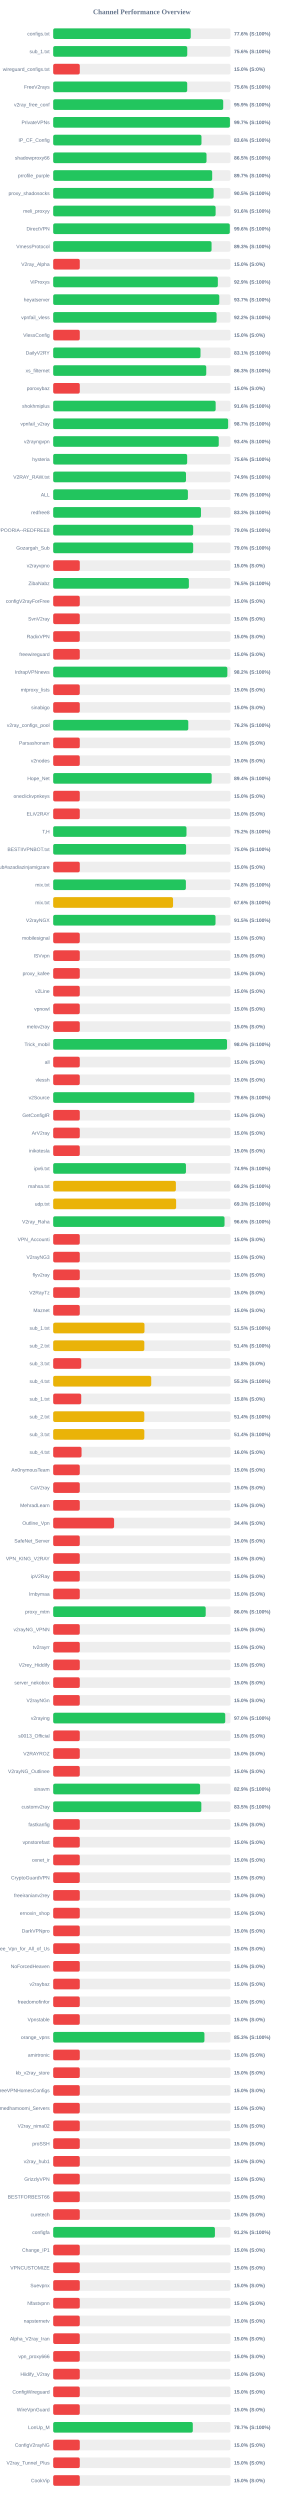
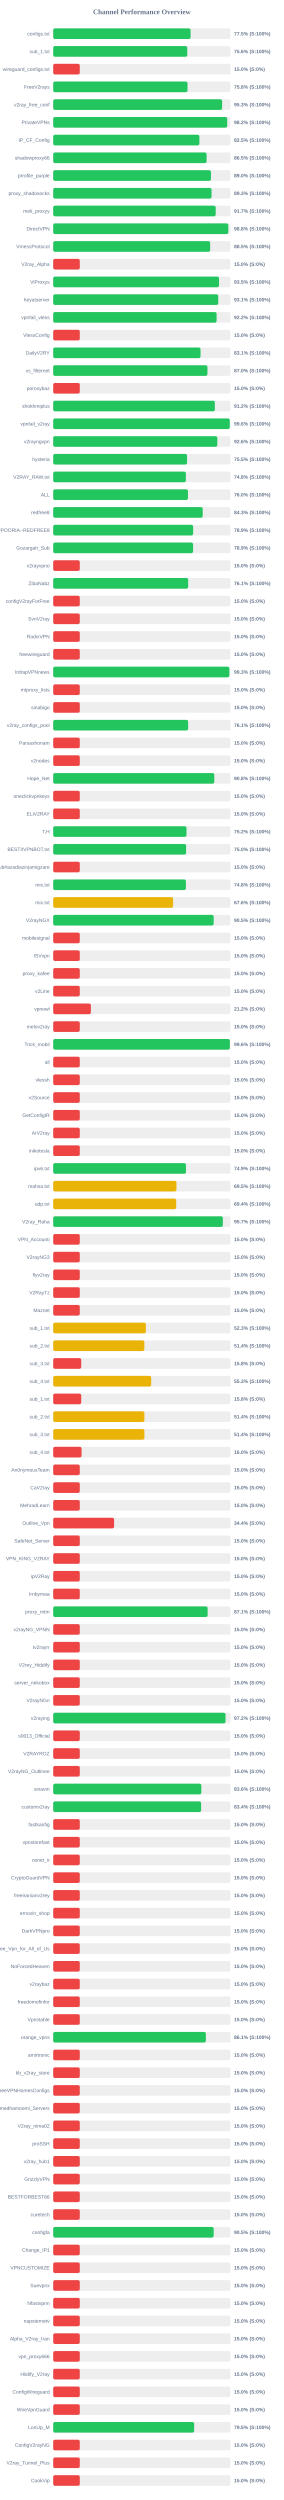
<svg xmlns="http://www.w3.org/2000/svg" width="800" height="7050" version="1.1">
  <style>
        .row { font: 14px Arial; fill: #64748b; }
        .score { font: bold 14px Arial; fill: #64748b; }
    </style>
  <text x="400" y="40" text-anchor="middle" font-size="20px" font-weight="bold" fill="#64748b">Channel Performance Overview</text>
  <rect x="150" y="80" width="500" height="30" fill="#eee" rx="5" />
-   <rect x="150" y="80" width="387.95" height="30" fill="#22c55e" rx="5" />
+   <rect x="150" y="80" width="387.45" height="30" fill="#22c55e" rx="5" />
  <text x="140" y="100" text-anchor="end" class="row">configs.txt</text>
-   <text x="660" y="100" text-anchor="start" class="score">77.6% (S:100%)</text>
+   <text x="660" y="100" text-anchor="start" class="score">77.5% (S:100%)</text>
  <rect x="150" y="130" width="500" height="30" fill="#eee" rx="5" />
-   <rect x="150" y="130" width="378.05" height="30" fill="#22c55e" rx="5" />
+   <rect x="150" y="130" width="378.1" height="30" fill="#22c55e" rx="5" />
  <text x="140" y="150" text-anchor="end" class="row">sub_1.txt</text>
  <text x="660" y="150" text-anchor="start" class="score">75.6% (S:100%)</text>
  <rect x="150" y="180" width="500" height="30" fill="#eee" rx="5" />
  <rect x="150" y="180" width="75.0" height="30" fill="#ef4444" rx="5" />
  <text x="140" y="200" text-anchor="end" class="row">wireguard_configs.txt</text>
  <text x="660" y="200" text-anchor="start" class="score">15.0% (S:0%)</text>
  <rect x="150" y="230" width="500" height="30" fill="#eee" rx="5" />
-   <rect x="150" y="230" width="377.9" height="30" fill="#22c55e" rx="5" />
+   <rect x="150" y="230" width="378.8" height="30" fill="#22c55e" rx="5" />
  <text x="140" y="250" text-anchor="end" class="row">FreeV2rays</text>
-   <text x="660" y="250" text-anchor="start" class="score">75.6% (S:100%)</text>
+   <text x="660" y="250" text-anchor="start" class="score">75.8% (S:100%)</text>
  <rect x="150" y="280" width="500" height="30" fill="#eee" rx="5" />
-   <rect x="150" y="280" width="479.45" height="30" fill="#22c55e" rx="5" />
+   <rect x="150" y="280" width="476.35" height="30" fill="#22c55e" rx="5" />
  <text x="140" y="300" text-anchor="end" class="row">v2ray_free_conf</text>
-   <text x="660" y="300" text-anchor="start" class="score">95.9% (S:100%)</text>
+   <text x="660" y="300" text-anchor="start" class="score">95.3% (S:100%)</text>
  <rect x="150" y="330" width="500" height="30" fill="#eee" rx="5" />
-   <rect x="150" y="330" width="498.4" height="30" fill="#22c55e" rx="5" />
+   <rect x="150" y="330" width="490.75" height="30" fill="#22c55e" rx="5" />
  <text x="140" y="350" text-anchor="end" class="row">PrivateVPNs</text>
-   <text x="660" y="350" text-anchor="start" class="score">99.7% (S:100%)</text>
+   <text x="660" y="350" text-anchor="start" class="score">98.2% (S:100%)</text>
  <rect x="150" y="380" width="500" height="30" fill="#eee" rx="5" />
-   <rect x="150" y="380" width="418.15" height="30" fill="#22c55e" rx="5" />
+   <rect x="150" y="380" width="412.3" height="30" fill="#22c55e" rx="5" />
  <text x="140" y="400" text-anchor="end" class="row">IP_CF_Config</text>
-   <text x="660" y="400" text-anchor="start" class="score">83.6% (S:100%)</text>
+   <text x="660" y="400" text-anchor="start" class="score">82.5% (S:100%)</text>
  <rect x="150" y="430" width="500" height="30" fill="#eee" rx="5" />
-   <rect x="150" y="430" width="432.4" height="30" fill="#22c55e" rx="5" />
+   <rect x="150" y="430" width="432.6" height="30" fill="#22c55e" rx="5" />
  <text x="140" y="450" text-anchor="end" class="row">shadowproxy66</text>
  <text x="660" y="450" text-anchor="start" class="score">86.5% (S:100%)</text>
  <rect x="150" y="480" width="500" height="30" fill="#eee" rx="5" />
-   <rect x="150" y="480" width="448.35" height="30" fill="#22c55e" rx="5" />
+   <rect x="150" y="480" width="444.9" height="30" fill="#22c55e" rx="5" />
  <text x="140" y="500" text-anchor="end" class="row">prrofile_purple</text>
-   <text x="660" y="500" text-anchor="start" class="score">89.7% (S:100%)</text>
+   <text x="660" y="500" text-anchor="start" class="score">89.0% (S:100%)</text>
  <rect x="150" y="530" width="500" height="30" fill="#eee" rx="5" />
-   <rect x="150" y="530" width="452.45" height="30" fill="#22c55e" rx="5" />
+   <rect x="150" y="530" width="446.55" height="30" fill="#22c55e" rx="5" />
  <text x="140" y="550" text-anchor="end" class="row">proxy_shadosocks</text>
-   <text x="660" y="550" text-anchor="start" class="score">90.5% (S:100%)</text>
+   <text x="660" y="550" text-anchor="start" class="score">89.3% (S:100%)</text>
  <rect x="150" y="580" width="500" height="30" fill="#eee" rx="5" />
-   <rect x="150" y="580" width="458.05" height="30" fill="#22c55e" rx="5" />
+   <rect x="150" y="580" width="458.25" height="30" fill="#22c55e" rx="5" />
  <text x="140" y="600" text-anchor="end" class="row">meli_proxyy</text>
-   <text x="660" y="600" text-anchor="start" class="score">91.6% (S:100%)</text>
+   <text x="660" y="600" text-anchor="start" class="score">91.7% (S:100%)</text>
  <rect x="150" y="630" width="500" height="30" fill="#eee" rx="5" />
-   <rect x="150" y="630" width="498.05" height="30" fill="#22c55e" rx="5" />
+   <rect x="150" y="630" width="493.9" height="30" fill="#22c55e" rx="5" />
  <text x="140" y="650" text-anchor="end" class="row">DirectVPN</text>
-   <text x="660" y="650" text-anchor="start" class="score">99.6% (S:100%)</text>
+   <text x="660" y="650" text-anchor="start" class="score">98.8% (S:100%)</text>
  <rect x="150" y="680" width="500" height="30" fill="#eee" rx="5" />
-   <rect x="150" y="680" width="446.6" height="30" fill="#22c55e" rx="5" />
+   <rect x="150" y="680" width="442.6" height="30" fill="#22c55e" rx="5" />
  <text x="140" y="700" text-anchor="end" class="row">VmessProtocol</text>
-   <text x="660" y="700" text-anchor="start" class="score">89.3% (S:100%)</text>
+   <text x="660" y="700" text-anchor="start" class="score">88.5% (S:100%)</text>
  <rect x="150" y="730" width="500" height="30" fill="#eee" rx="5" />
  <rect x="150" y="730" width="75.0" height="30" fill="#ef4444" rx="5" />
  <text x="140" y="750" text-anchor="end" class="row">V2ray_Alpha</text>
  <text x="660" y="750" text-anchor="start" class="score">15.0% (S:0%)</text>
  <rect x="150" y="780" width="500" height="30" fill="#eee" rx="5" />
-   <rect x="150" y="780" width="464.35" height="30" fill="#22c55e" rx="5" />
+   <rect x="150" y="780" width="467.7" height="30" fill="#22c55e" rx="5" />
  <text x="140" y="800" text-anchor="end" class="row">ViProxys</text>
-   <text x="660" y="800" text-anchor="start" class="score">92.9% (S:100%)</text>
+   <text x="660" y="800" text-anchor="start" class="score">93.5% (S:100%)</text>
  <rect x="150" y="830" width="500" height="30" fill="#eee" rx="5" />
-   <rect x="150" y="830" width="468.4" height="30" fill="#22c55e" rx="5" />
+   <rect x="150" y="830" width="465.45" height="30" fill="#22c55e" rx="5" />
  <text x="140" y="850" text-anchor="end" class="row">heyatserver</text>
-   <text x="660" y="850" text-anchor="start" class="score">93.7% (S:100%)</text>
+   <text x="660" y="850" text-anchor="start" class="score">93.1% (S:100%)</text>
  <rect x="150" y="880" width="500" height="30" fill="#eee" rx="5" />
  <rect x="150" y="880" width="460.8" height="30" fill="#22c55e" rx="5" />
  <text x="140" y="900" text-anchor="end" class="row">vpnfail_vless</text>
  <text x="660" y="900" text-anchor="start" class="score">92.2% (S:100%)</text>
  <rect x="150" y="930" width="500" height="30" fill="#eee" rx="5" />
  <rect x="150" y="930" width="75.0" height="30" fill="#ef4444" rx="5" />
  <text x="140" y="950" text-anchor="end" class="row">VlessConfig</text>
  <text x="660" y="950" text-anchor="start" class="score">15.0% (S:0%)</text>
  <rect x="150" y="980" width="500" height="30" fill="#eee" rx="5" />
-   <rect x="150" y="980" width="415.4" height="30" fill="#22c55e" rx="5" />
+   <rect x="150" y="980" width="415.5" height="30" fill="#22c55e" rx="5" />
  <text x="140" y="1000" text-anchor="end" class="row">DailyV2RY</text>
  <text x="660" y="1000" text-anchor="start" class="score">83.1% (S:100%)</text>
  <rect x="150" y="1030" width="500" height="30" fill="#eee" rx="5" />
-   <rect x="150" y="1030" width="431.6" height="30" fill="#22c55e" rx="5" />
+   <rect x="150" y="1030" width="435.05" height="30" fill="#22c55e" rx="5" />
  <text x="140" y="1050" text-anchor="end" class="row">xs_filternet</text>
-   <text x="660" y="1050" text-anchor="start" class="score">86.3% (S:100%)</text>
+   <text x="660" y="1050" text-anchor="start" class="score">87.0% (S:100%)</text>
  <rect x="150" y="1080" width="500" height="30" fill="#eee" rx="5" />
  <rect x="150" y="1080" width="75.0" height="30" fill="#ef4444" rx="5" />
  <text x="140" y="1100" text-anchor="end" class="row">poroxybaz</text>
  <text x="660" y="1100" text-anchor="start" class="score">15.0% (S:0%)</text>
  <rect x="150" y="1130" width="500" height="30" fill="#eee" rx="5" />
-   <rect x="150" y="1130" width="458.15" height="30" fill="#22c55e" rx="5" />
+   <rect x="150" y="1130" width="455.9" height="30" fill="#22c55e" rx="5" />
  <text x="140" y="1150" text-anchor="end" class="row">shokhmiplus</text>
-   <text x="660" y="1150" text-anchor="start" class="score">91.6% (S:100%)</text>
+   <text x="660" y="1150" text-anchor="start" class="score">91.2% (S:100%)</text>
  <rect x="150" y="1180" width="500" height="30" fill="#eee" rx="5" />
-   <rect x="150" y="1180" width="493.35" height="30" fill="#22c55e" rx="5" />
+   <rect x="150" y="1180" width="497.95" height="30" fill="#22c55e" rx="5" />
  <text x="140" y="1200" text-anchor="end" class="row">vpnfail_v2ray</text>
-   <text x="660" y="1200" text-anchor="start" class="score">98.7% (S:100%)</text>
+   <text x="660" y="1200" text-anchor="start" class="score">99.6% (S:100%)</text>
  <rect x="150" y="1230" width="500" height="30" fill="#eee" rx="5" />
-   <rect x="150" y="1230" width="466.9" height="30" fill="#22c55e" rx="5" />
+   <rect x="150" y="1230" width="462.85" height="30" fill="#22c55e" rx="5" />
  <text x="140" y="1250" text-anchor="end" class="row">v2rayngvpn</text>
-   <text x="660" y="1250" text-anchor="start" class="score">93.4% (S:100%)</text>
+   <text x="660" y="1250" text-anchor="start" class="score">92.6% (S:100%)</text>
  <rect x="150" y="1280" width="500" height="30" fill="#eee" rx="5" />
-   <rect x="150" y="1280" width="377.8" height="30" fill="#22c55e" rx="5" />
+   <rect x="150" y="1280" width="377.5" height="30" fill="#22c55e" rx="5" />
  <text x="140" y="1300" text-anchor="end" class="row">hysteria</text>
-   <text x="660" y="1300" text-anchor="start" class="score">75.6% (S:100%)</text>
+   <text x="660" y="1300" text-anchor="start" class="score">75.5% (S:100%)</text>
  <rect x="150" y="1330" width="500" height="30" fill="#eee" rx="5" />
-   <rect x="150" y="1330" width="374.5" height="30" fill="#22c55e" rx="5" />
+   <rect x="150" y="1330" width="374.2" height="30" fill="#22c55e" rx="5" />
  <text x="140" y="1350" text-anchor="end" class="row">V2RAY_RAW.txt</text>
-   <text x="660" y="1350" text-anchor="start" class="score">74.9% (S:100%)</text>
+   <text x="660" y="1350" text-anchor="start" class="score">74.8% (S:100%)</text>
  <rect x="150" y="1380" width="500" height="30" fill="#eee" rx="5" />
-   <rect x="150" y="1380" width="379.9" height="30" fill="#22c55e" rx="5" />
+   <rect x="150" y="1380" width="380.05" height="30" fill="#22c55e" rx="5" />
  <text x="140" y="1400" text-anchor="end" class="row">ALL</text>
  <text x="660" y="1400" text-anchor="start" class="score">76.0% (S:100%)</text>
  <rect x="150" y="1430" width="500" height="30" fill="#eee" rx="5" />
-   <rect x="150" y="1430" width="416.75" height="30" fill="#22c55e" rx="5" />
+   <rect x="150" y="1430" width="421.65" height="30" fill="#22c55e" rx="5" />
  <text x="140" y="1450" text-anchor="end" class="row">redfree8</text>
-   <text x="660" y="1450" text-anchor="start" class="score">83.3% (S:100%)</text>
+   <text x="660" y="1450" text-anchor="start" class="score">84.3% (S:100%)</text>
  <rect x="150" y="1480" width="500" height="30" fill="#eee" rx="5" />
-   <rect x="150" y="1480" width="394.75" height="30" fill="#22c55e" rx="5" />
+   <rect x="150" y="1480" width="394.7" height="30" fill="#22c55e" rx="5" />
  <text x="140" y="1500" text-anchor="end" class="row">POORIA--REDFREE8.txt#POORIA--REDFREE8</text>
-   <text x="660" y="1500" text-anchor="start" class="score">79.0% (S:100%)</text>
+   <text x="660" y="1500" text-anchor="start" class="score">78.9% (S:100%)</text>
  <rect x="150" y="1530" width="500" height="30" fill="#eee" rx="5" />
-   <rect x="150" y="1530" width="394.75" height="30" fill="#22c55e" rx="5" />
+   <rect x="150" y="1530" width="394.55" height="30" fill="#22c55e" rx="5" />
  <text x="140" y="1550" text-anchor="end" class="row">Gozargah_Sub</text>
-   <text x="660" y="1550" text-anchor="start" class="score">79.0% (S:100%)</text>
+   <text x="660" y="1550" text-anchor="start" class="score">78.9% (S:100%)</text>
  <rect x="150" y="1580" width="500" height="30" fill="#eee" rx="5" />
  <rect x="150" y="1580" width="75.0" height="30" fill="#ef4444" rx="5" />
  <text x="140" y="1600" text-anchor="end" class="row">v2rayvpno</text>
  <text x="660" y="1600" text-anchor="start" class="score">15.0% (S:0%)</text>
  <rect x="150" y="1630" width="500" height="30" fill="#eee" rx="5" />
-   <rect x="150" y="1630" width="382.65" height="30" fill="#22c55e" rx="5" />
+   <rect x="150" y="1630" width="380.65" height="30" fill="#22c55e" rx="5" />
  <text x="140" y="1650" text-anchor="end" class="row">ZibaNabz</text>
-   <text x="660" y="1650" text-anchor="start" class="score">76.5% (S:100%)</text>
+   <text x="660" y="1650" text-anchor="start" class="score">76.1% (S:100%)</text>
  <rect x="150" y="1680" width="500" height="30" fill="#eee" rx="5" />
  <rect x="150" y="1680" width="75.0" height="30" fill="#ef4444" rx="5" />
  <text x="140" y="1700" text-anchor="end" class="row">configV2rayForFree</text>
  <text x="660" y="1700" text-anchor="start" class="score">15.0% (S:0%)</text>
  <rect x="150" y="1730" width="500" height="30" fill="#eee" rx="5" />
  <rect x="150" y="1730" width="75.0" height="30" fill="#ef4444" rx="5" />
  <text x="140" y="1750" text-anchor="end" class="row">SvnV2ray</text>
  <text x="660" y="1750" text-anchor="start" class="score">15.0% (S:0%)</text>
  <rect x="150" y="1780" width="500" height="30" fill="#eee" rx="5" />
  <rect x="150" y="1780" width="75.0" height="30" fill="#ef4444" rx="5" />
  <text x="140" y="1800" text-anchor="end" class="row">RadixVPN</text>
  <text x="660" y="1800" text-anchor="start" class="score">15.0% (S:0%)</text>
  <rect x="150" y="1830" width="500" height="30" fill="#eee" rx="5" />
  <rect x="150" y="1830" width="75.0" height="30" fill="#ef4444" rx="5" />
  <text x="140" y="1850" text-anchor="end" class="row">freewireguard</text>
  <text x="660" y="1850" text-anchor="start" class="score">15.0% (S:0%)</text>
  <rect x="150" y="1880" width="500" height="30" fill="#eee" rx="5" />
-   <rect x="150" y="1880" width="491.15" height="30" fill="#22c55e" rx="5" />
+   <rect x="150" y="1880" width="496.75" height="30" fill="#22c55e" rx="5" />
  <text x="140" y="1900" text-anchor="end" class="row">IrdrapVPNnews</text>
-   <text x="660" y="1900" text-anchor="start" class="score">98.2% (S:100%)</text>
+   <text x="660" y="1900" text-anchor="start" class="score">99.3% (S:100%)</text>
  <rect x="150" y="1930" width="500" height="30" fill="#eee" rx="5" />
  <rect x="150" y="1930" width="75.0" height="30" fill="#ef4444" rx="5" />
  <text x="140" y="1950" text-anchor="end" class="row">mtproxy_lists</text>
  <text x="660" y="1950" text-anchor="start" class="score">15.0% (S:0%)</text>
  <rect x="150" y="1980" width="500" height="30" fill="#eee" rx="5" />
  <rect x="150" y="1980" width="75.0" height="30" fill="#ef4444" rx="5" />
  <text x="140" y="2000" text-anchor="end" class="row">sinabigo</text>
  <text x="660" y="2000" text-anchor="start" class="score">15.0% (S:0%)</text>
  <rect x="150" y="2030" width="500" height="30" fill="#eee" rx="5" />
-   <rect x="150" y="2030" width="380.95" height="30" fill="#22c55e" rx="5" />
+   <rect x="150" y="2030" width="380.55" height="30" fill="#22c55e" rx="5" />
  <text x="140" y="2050" text-anchor="end" class="row">v2ray_configs_pool</text>
-   <text x="660" y="2050" text-anchor="start" class="score">76.2% (S:100%)</text>
+   <text x="660" y="2050" text-anchor="start" class="score">76.1% (S:100%)</text>
  <rect x="150" y="2080" width="500" height="30" fill="#eee" rx="5" />
  <rect x="150" y="2080" width="75.0" height="30" fill="#ef4444" rx="5" />
  <text x="140" y="2100" text-anchor="end" class="row">Parsashonam</text>
  <text x="660" y="2100" text-anchor="start" class="score">15.0% (S:0%)</text>
  <rect x="150" y="2130" width="500" height="30" fill="#eee" rx="5" />
  <rect x="150" y="2130" width="75.0" height="30" fill="#ef4444" rx="5" />
  <text x="140" y="2150" text-anchor="end" class="row">v2nodes</text>
  <text x="660" y="2150" text-anchor="start" class="score">15.0% (S:0%)</text>
  <rect x="150" y="2180" width="500" height="30" fill="#eee" rx="5" />
-   <rect x="150" y="2180" width="446.95" height="30" fill="#22c55e" rx="5" />
+   <rect x="150" y="2180" width="454.25" height="30" fill="#22c55e" rx="5" />
  <text x="140" y="2200" text-anchor="end" class="row">Hope_Net</text>
-   <text x="660" y="2200" text-anchor="start" class="score">89.4% (S:100%)</text>
+   <text x="660" y="2200" text-anchor="start" class="score">90.8% (S:100%)</text>
  <rect x="150" y="2230" width="500" height="30" fill="#eee" rx="5" />
  <rect x="150" y="2230" width="75.0" height="30" fill="#ef4444" rx="5" />
  <text x="140" y="2250" text-anchor="end" class="row">oneclickvpnkeys</text>
  <text x="660" y="2250" text-anchor="start" class="score">15.0% (S:0%)</text>
  <rect x="150" y="2280" width="500" height="30" fill="#eee" rx="5" />
  <rect x="150" y="2280" width="75.0" height="30" fill="#ef4444" rx="5" />
  <text x="140" y="2300" text-anchor="end" class="row">ELiV2RAY</text>
  <text x="660" y="2300" text-anchor="start" class="score">15.0% (S:0%)</text>
  <rect x="150" y="2330" width="500" height="30" fill="#eee" rx="5" />
-   <rect x="150" y="2330" width="375.9" height="30" fill="#22c55e" rx="5" />
+   <rect x="150" y="2330" width="375.95" height="30" fill="#22c55e" rx="5" />
  <text x="140" y="2350" text-anchor="end" class="row">T,H</text>
  <text x="660" y="2350" text-anchor="start" class="score">75.2% (S:100%)</text>
  <rect x="150" y="2380" width="500" height="30" fill="#eee" rx="5" />
-   <rect x="150" y="2380" width="374.8" height="30" fill="#22c55e" rx="5" />
+   <rect x="150" y="2380" width="374.75" height="30" fill="#22c55e" rx="5" />
  <text x="140" y="2400" text-anchor="end" class="row">BESTIIVPNBOT.txt</text>
  <text x="660" y="2400" text-anchor="start" class="score">75.0% (S:100%)</text>
  <rect x="150" y="2430" width="500" height="30" fill="#eee" rx="5" />
  <rect x="150" y="2430" width="75.0" height="30" fill="#ef4444" rx="5" />
  <text x="140" y="2450" text-anchor="end" class="row">Sub#azadiazinjamigzare</text>
  <text x="660" y="2450" text-anchor="start" class="score">15.0% (S:0%)</text>
  <rect x="150" y="2480" width="500" height="30" fill="#eee" rx="5" />
-   <rect x="150" y="2480" width="374.2" height="30" fill="#22c55e" rx="5" />
+   <rect x="150" y="2480" width="374.25" height="30" fill="#22c55e" rx="5" />
  <text x="140" y="2500" text-anchor="end" class="row">mix.txt</text>
  <text x="660" y="2500" text-anchor="start" class="score">74.8% (S:100%)</text>
  <rect x="150" y="2530" width="500" height="30" fill="#eee" rx="5" />
-   <rect x="150" y="2530" width="338.0" height="30" fill="#eab308" rx="5" />
+   <rect x="150" y="2530" width="338.2" height="30" fill="#eab308" rx="5" />
  <text x="140" y="2550" text-anchor="end" class="row">mix.txt</text>
  <text x="660" y="2550" text-anchor="start" class="score">67.6% (S:100%)</text>
  <rect x="150" y="2580" width="500" height="30" fill="#eee" rx="5" />
-   <rect x="150" y="2580" width="457.75" height="30" fill="#22c55e" rx="5" />
+   <rect x="150" y="2580" width="452.55" height="30" fill="#22c55e" rx="5" />
  <text x="140" y="2600" text-anchor="end" class="row">V2rayNGX</text>
-   <text x="660" y="2600" text-anchor="start" class="score">91.5% (S:100%)</text>
+   <text x="660" y="2600" text-anchor="start" class="score">90.5% (S:100%)</text>
  <rect x="150" y="2630" width="500" height="30" fill="#eee" rx="5" />
  <rect x="150" y="2630" width="75.0" height="30" fill="#ef4444" rx="5" />
  <text x="140" y="2650" text-anchor="end" class="row">mobilesignal</text>
  <text x="660" y="2650" text-anchor="start" class="score">15.0% (S:0%)</text>
  <rect x="150" y="2680" width="500" height="30" fill="#eee" rx="5" />
  <rect x="150" y="2680" width="75.0" height="30" fill="#ef4444" rx="5" />
  <text x="140" y="2700" text-anchor="end" class="row">ISVvpn</text>
  <text x="660" y="2700" text-anchor="start" class="score">15.0% (S:0%)</text>
  <rect x="150" y="2730" width="500" height="30" fill="#eee" rx="5" />
  <rect x="150" y="2730" width="75.0" height="30" fill="#ef4444" rx="5" />
  <text x="140" y="2750" text-anchor="end" class="row">proxy_kafee</text>
  <text x="660" y="2750" text-anchor="start" class="score">15.0% (S:0%)</text>
  <rect x="150" y="2780" width="500" height="30" fill="#eee" rx="5" />
  <rect x="150" y="2780" width="75.0" height="30" fill="#ef4444" rx="5" />
  <text x="140" y="2800" text-anchor="end" class="row">v2Line</text>
  <text x="660" y="2800" text-anchor="start" class="score">15.0% (S:0%)</text>
  <rect x="150" y="2830" width="500" height="30" fill="#eee" rx="5" />
-   <rect x="150" y="2830" width="75.0" height="30" fill="#ef4444" rx="5" />
+   <rect x="150" y="2830" width="106.25" height="30" fill="#ef4444" rx="5" />
  <text x="140" y="2850" text-anchor="end" class="row">vpnowl</text>
-   <text x="660" y="2850" text-anchor="start" class="score">15.0% (S:0%)</text>
+   <text x="660" y="2850" text-anchor="start" class="score">21.2% (S:0%)</text>
  <rect x="150" y="2880" width="500" height="30" fill="#eee" rx="5" />
  <rect x="150" y="2880" width="75.0" height="30" fill="#ef4444" rx="5" />
  <text x="140" y="2900" text-anchor="end" class="row">melov2ray</text>
  <text x="660" y="2900" text-anchor="start" class="score">15.0% (S:0%)</text>
  <rect x="150" y="2930" width="500" height="30" fill="#eee" rx="5" />
-   <rect x="150" y="2930" width="490.25" height="30" fill="#22c55e" rx="5" />
+   <rect x="150" y="2930" width="498.2" height="30" fill="#22c55e" rx="5" />
  <text x="140" y="2950" text-anchor="end" class="row">Trick_mobil</text>
-   <text x="660" y="2950" text-anchor="start" class="score">98.0% (S:100%)</text>
+   <text x="660" y="2950" text-anchor="start" class="score">99.6% (S:100%)</text>
  <rect x="150" y="2980" width="500" height="30" fill="#eee" rx="5" />
  <rect x="150" y="2980" width="75.0" height="30" fill="#ef4444" rx="5" />
  <text x="140" y="3000" text-anchor="end" class="row">all</text>
  <text x="660" y="3000" text-anchor="start" class="score">15.0% (S:0%)</text>
  <rect x="150" y="3030" width="500" height="30" fill="#eee" rx="5" />
  <rect x="150" y="3030" width="75.0" height="30" fill="#ef4444" rx="5" />
  <text x="140" y="3050" text-anchor="end" class="row">vlessh</text>
  <text x="660" y="3050" text-anchor="start" class="score">15.0% (S:0%)</text>
  <rect x="150" y="3080" width="500" height="30" fill="#eee" rx="5" />
-   <rect x="150" y="3080" width="397.95" height="30" fill="#22c55e" rx="5" />
+   <rect x="150" y="3080" width="75.0" height="30" fill="#ef4444" rx="5" />
  <text x="140" y="3100" text-anchor="end" class="row">v2Source</text>
-   <text x="660" y="3100" text-anchor="start" class="score">79.6% (S:100%)</text>
+   <text x="660" y="3100" text-anchor="start" class="score">15.0% (S:0%)</text>
  <rect x="150" y="3130" width="500" height="30" fill="#eee" rx="5" />
  <rect x="150" y="3130" width="75.0" height="30" fill="#ef4444" rx="5" />
  <text x="140" y="3150" text-anchor="end" class="row">GetConfigIR</text>
  <text x="660" y="3150" text-anchor="start" class="score">15.0% (S:0%)</text>
  <rect x="150" y="3180" width="500" height="30" fill="#eee" rx="5" />
  <rect x="150" y="3180" width="75.0" height="30" fill="#ef4444" rx="5" />
  <text x="140" y="3200" text-anchor="end" class="row">ArV2ray</text>
  <text x="660" y="3200" text-anchor="start" class="score">15.0% (S:0%)</text>
  <rect x="150" y="3230" width="500" height="30" fill="#eee" rx="5" />
  <rect x="150" y="3230" width="75.0" height="30" fill="#ef4444" rx="5" />
  <text x="140" y="3250" text-anchor="end" class="row">inikotesla</text>
  <text x="660" y="3250" text-anchor="start" class="score">15.0% (S:0%)</text>
  <rect x="150" y="3280" width="500" height="30" fill="#eee" rx="5" />
  <rect x="150" y="3280" width="374.4" height="30" fill="#22c55e" rx="5" />
  <text x="140" y="3300" text-anchor="end" class="row">ipv6.txt</text>
  <text x="660" y="3300" text-anchor="start" class="score">74.9% (S:100%)</text>
  <rect x="150" y="3330" width="500" height="30" fill="#eee" rx="5" />
-   <rect x="150" y="3330" width="346.0" height="30" fill="#eab308" rx="5" />
+   <rect x="150" y="3330" width="347.55" height="30" fill="#eab308" rx="5" />
  <text x="140" y="3350" text-anchor="end" class="row">mahsa.txt</text>
-   <text x="660" y="3350" text-anchor="start" class="score">69.2% (S:100%)</text>
+   <text x="660" y="3350" text-anchor="start" class="score">69.5% (S:100%)</text>
  <rect x="150" y="3380" width="500" height="30" fill="#eee" rx="5" />
-   <rect x="150" y="3380" width="346.65" height="30" fill="#eab308" rx="5" />
+   <rect x="150" y="3380" width="346.8" height="30" fill="#eab308" rx="5" />
  <text x="140" y="3400" text-anchor="end" class="row">udp.txt</text>
-   <text x="660" y="3400" text-anchor="start" class="score">69.3% (S:100%)</text>
+   <text x="660" y="3400" text-anchor="start" class="score">69.4% (S:100%)</text>
  <rect x="150" y="3430" width="500" height="30" fill="#eee" rx="5" />
-   <rect x="150" y="3430" width="483.2" height="30" fill="#22c55e" rx="5" />
+   <rect x="150" y="3430" width="478.45" height="30" fill="#22c55e" rx="5" />
  <text x="140" y="3450" text-anchor="end" class="row">V2ray_Raha</text>
-   <text x="660" y="3450" text-anchor="start" class="score">96.6% (S:100%)</text>
+   <text x="660" y="3450" text-anchor="start" class="score">95.7% (S:100%)</text>
  <rect x="150" y="3480" width="500" height="30" fill="#eee" rx="5" />
  <rect x="150" y="3480" width="75.0" height="30" fill="#ef4444" rx="5" />
  <text x="140" y="3500" text-anchor="end" class="row">VPN_Accounti</text>
  <text x="660" y="3500" text-anchor="start" class="score">15.0% (S:0%)</text>
  <rect x="150" y="3530" width="500" height="30" fill="#eee" rx="5" />
  <rect x="150" y="3530" width="75.0" height="30" fill="#ef4444" rx="5" />
  <text x="140" y="3550" text-anchor="end" class="row">V2rayNG3</text>
  <text x="660" y="3550" text-anchor="start" class="score">15.0% (S:0%)</text>
  <rect x="150" y="3580" width="500" height="30" fill="#eee" rx="5" />
  <rect x="150" y="3580" width="75.0" height="30" fill="#ef4444" rx="5" />
  <text x="140" y="3600" text-anchor="end" class="row">flyv2ray</text>
  <text x="660" y="3600" text-anchor="start" class="score">15.0% (S:0%)</text>
  <rect x="150" y="3630" width="500" height="30" fill="#eee" rx="5" />
  <rect x="150" y="3630" width="75.0" height="30" fill="#ef4444" rx="5" />
  <text x="140" y="3650" text-anchor="end" class="row">V2RayTz</text>
  <text x="660" y="3650" text-anchor="start" class="score">15.0% (S:0%)</text>
  <rect x="150" y="3680" width="500" height="30" fill="#eee" rx="5" />
  <rect x="150" y="3680" width="75.0" height="30" fill="#ef4444" rx="5" />
  <text x="140" y="3700" text-anchor="end" class="row">Maznet</text>
  <text x="660" y="3700" text-anchor="start" class="score">15.0% (S:0%)</text>
  <rect x="150" y="3730" width="500" height="30" fill="#eee" rx="5" />
-   <rect x="150" y="3730" width="257.45" height="30" fill="#eab308" rx="5" />
+   <rect x="150" y="3730" width="261.35" height="30" fill="#eab308" rx="5" />
  <text x="140" y="3750" text-anchor="end" class="row">sub_1.txt</text>
-   <text x="660" y="3750" text-anchor="start" class="score">51.5% (S:100%)</text>
+   <text x="660" y="3750" text-anchor="start" class="score">52.3% (S:100%)</text>
  <rect x="150" y="3780" width="500" height="30" fill="#eee" rx="5" />
-   <rect x="150" y="3780" width="257.0" height="30" fill="#eab308" rx="5" />
+   <rect x="150" y="3780" width="257.05" height="30" fill="#eab308" rx="5" />
  <text x="140" y="3800" text-anchor="end" class="row">sub_2.txt</text>
  <text x="660" y="3800" text-anchor="start" class="score">51.4% (S:100%)</text>
  <rect x="150" y="3830" width="500" height="30" fill="#eee" rx="5" />
  <rect x="150" y="3830" width="79.05" height="30" fill="#ef4444" rx="5" />
  <text x="140" y="3850" text-anchor="end" class="row">sub_3.txt</text>
  <text x="660" y="3850" text-anchor="start" class="score">15.8% (S:0%)</text>
  <rect x="150" y="3880" width="500" height="30" fill="#eee" rx="5" />
-   <rect x="150" y="3880" width="276.45" height="30" fill="#eab308" rx="5" />
+   <rect x="150" y="3880" width="276.35" height="30" fill="#eab308" rx="5" />
  <text x="140" y="3900" text-anchor="end" class="row">sub_4.txt</text>
  <text x="660" y="3900" text-anchor="start" class="score">55.3% (S:100%)</text>
  <rect x="150" y="3930" width="500" height="30" fill="#eee" rx="5" />
  <rect x="150" y="3930" width="79.05" height="30" fill="#ef4444" rx="5" />
  <text x="140" y="3950" text-anchor="end" class="row">sub_1.txt</text>
  <text x="660" y="3950" text-anchor="start" class="score">15.8% (S:0%)</text>
  <rect x="150" y="3980" width="500" height="30" fill="#eee" rx="5" />
-   <rect x="150" y="3980" width="256.95" height="30" fill="#eab308" rx="5" />
+   <rect x="150" y="3980" width="257.2" height="30" fill="#eab308" rx="5" />
  <text x="140" y="4000" text-anchor="end" class="row">sub_2.txt</text>
  <text x="660" y="4000" text-anchor="start" class="score">51.4% (S:100%)</text>
  <rect x="150" y="4030" width="500" height="30" fill="#eee" rx="5" />
-   <rect x="150" y="4030" width="257.0" height="30" fill="#eab308" rx="5" />
+   <rect x="150" y="4030" width="257.2" height="30" fill="#eab308" rx="5" />
  <text x="140" y="4050" text-anchor="end" class="row">sub_3.txt</text>
  <text x="660" y="4050" text-anchor="start" class="score">51.4% (S:100%)</text>
  <rect x="150" y="4080" width="500" height="30" fill="#eee" rx="5" />
  <rect x="150" y="4080" width="80.0" height="30" fill="#ef4444" rx="5" />
  <text x="140" y="4100" text-anchor="end" class="row">sub_4.txt</text>
  <text x="660" y="4100" text-anchor="start" class="score">16.0% (S:0%)</text>
  <rect x="150" y="4130" width="500" height="30" fill="#eee" rx="5" />
  <rect x="150" y="4130" width="75.0" height="30" fill="#ef4444" rx="5" />
  <text x="140" y="4150" text-anchor="end" class="row">An0nymousTeam</text>
  <text x="660" y="4150" text-anchor="start" class="score">15.0% (S:0%)</text>
  <rect x="150" y="4180" width="500" height="30" fill="#eee" rx="5" />
  <rect x="150" y="4180" width="75.0" height="30" fill="#ef4444" rx="5" />
  <text x="140" y="4200" text-anchor="end" class="row">CaV2ray</text>
  <text x="660" y="4200" text-anchor="start" class="score">15.0% (S:0%)</text>
  <rect x="150" y="4230" width="500" height="30" fill="#eee" rx="5" />
  <rect x="150" y="4230" width="75.0" height="30" fill="#ef4444" rx="5" />
  <text x="140" y="4250" text-anchor="end" class="row">MehradLearn</text>
  <text x="660" y="4250" text-anchor="start" class="score">15.0% (S:0%)</text>
  <rect x="150" y="4280" width="500" height="30" fill="#eee" rx="5" />
  <rect x="150" y="4280" width="171.75" height="30" fill="#ef4444" rx="5" />
  <text x="140" y="4300" text-anchor="end" class="row">Outline_Vpn</text>
  <text x="660" y="4300" text-anchor="start" class="score">34.4% (S:0%)</text>
  <rect x="150" y="4330" width="500" height="30" fill="#eee" rx="5" />
  <rect x="150" y="4330" width="75.0" height="30" fill="#ef4444" rx="5" />
  <text x="140" y="4350" text-anchor="end" class="row">SafeNet_Server</text>
  <text x="660" y="4350" text-anchor="start" class="score">15.0% (S:0%)</text>
  <rect x="150" y="4380" width="500" height="30" fill="#eee" rx="5" />
  <rect x="150" y="4380" width="75.0" height="30" fill="#ef4444" rx="5" />
  <text x="140" y="4400" text-anchor="end" class="row">VPN_KING_V2RAY</text>
  <text x="660" y="4400" text-anchor="start" class="score">15.0% (S:0%)</text>
  <rect x="150" y="4430" width="500" height="30" fill="#eee" rx="5" />
  <rect x="150" y="4430" width="75.0" height="30" fill="#ef4444" rx="5" />
  <text x="140" y="4450" text-anchor="end" class="row">ipV2Ray</text>
  <text x="660" y="4450" text-anchor="start" class="score">15.0% (S:0%)</text>
  <rect x="150" y="4480" width="500" height="30" fill="#eee" rx="5" />
  <rect x="150" y="4480" width="75.0" height="30" fill="#ef4444" rx="5" />
  <text x="140" y="4500" text-anchor="end" class="row">lrnbymaa</text>
  <text x="660" y="4500" text-anchor="start" class="score">15.0% (S:0%)</text>
  <rect x="150" y="4530" width="500" height="30" fill="#eee" rx="5" />
-   <rect x="150" y="4530" width="430.1" height="30" fill="#22c55e" rx="5" />
+   <rect x="150" y="4530" width="435.55" height="30" fill="#22c55e" rx="5" />
  <text x="140" y="4550" text-anchor="end" class="row">proxy_mtm</text>
-   <text x="660" y="4550" text-anchor="start" class="score">86.0% (S:100%)</text>
+   <text x="660" y="4550" text-anchor="start" class="score">87.1% (S:100%)</text>
  <rect x="150" y="4580" width="500" height="30" fill="#eee" rx="5" />
  <rect x="150" y="4580" width="75.0" height="30" fill="#ef4444" rx="5" />
  <text x="140" y="4600" text-anchor="end" class="row">v2rayNG_VPNN</text>
  <text x="660" y="4600" text-anchor="start" class="score">15.0% (S:0%)</text>
  <rect x="150" y="4630" width="500" height="30" fill="#eee" rx="5" />
  <rect x="150" y="4630" width="75.0" height="30" fill="#ef4444" rx="5" />
  <text x="140" y="4650" text-anchor="end" class="row">tv2rayrr</text>
  <text x="660" y="4650" text-anchor="start" class="score">15.0% (S:0%)</text>
  <rect x="150" y="4680" width="500" height="30" fill="#eee" rx="5" />
  <rect x="150" y="4680" width="75.0" height="30" fill="#ef4444" rx="5" />
  <text x="140" y="4700" text-anchor="end" class="row">V2rey_Hiddify</text>
  <text x="660" y="4700" text-anchor="start" class="score">15.0% (S:0%)</text>
  <rect x="150" y="4730" width="500" height="30" fill="#eee" rx="5" />
  <rect x="150" y="4730" width="75.0" height="30" fill="#ef4444" rx="5" />
  <text x="140" y="4750" text-anchor="end" class="row">server_nekobox</text>
  <text x="660" y="4750" text-anchor="start" class="score">15.0% (S:0%)</text>
  <rect x="150" y="4780" width="500" height="30" fill="#eee" rx="5" />
  <rect x="150" y="4780" width="75.0" height="30" fill="#ef4444" rx="5" />
  <text x="140" y="4800" text-anchor="end" class="row">V2rayNGn</text>
  <text x="660" y="4800" text-anchor="start" class="score">15.0% (S:0%)</text>
  <rect x="150" y="4830" width="500" height="30" fill="#eee" rx="5" />
-   <rect x="150" y="4830" width="485.15" height="30" fill="#22c55e" rx="5" />
+   <rect x="150" y="4830" width="486.0" height="30" fill="#22c55e" rx="5" />
  <text x="140" y="4850" text-anchor="end" class="row">v2raying</text>
-   <text x="660" y="4850" text-anchor="start" class="score">97.0% (S:100%)</text>
+   <text x="660" y="4850" text-anchor="start" class="score">97.2% (S:100%)</text>
  <rect x="150" y="4880" width="500" height="30" fill="#eee" rx="5" />
  <rect x="150" y="4880" width="75.0" height="30" fill="#ef4444" rx="5" />
  <text x="140" y="4900" text-anchor="end" class="row">s0013_Official</text>
  <text x="660" y="4900" text-anchor="start" class="score">15.0% (S:0%)</text>
  <rect x="150" y="4930" width="500" height="30" fill="#eee" rx="5" />
  <rect x="150" y="4930" width="75.0" height="30" fill="#ef4444" rx="5" />
  <text x="140" y="4950" text-anchor="end" class="row">V2RAYROZ</text>
  <text x="660" y="4950" text-anchor="start" class="score">15.0% (S:0%)</text>
  <rect x="150" y="4980" width="500" height="30" fill="#eee" rx="5" />
  <rect x="150" y="4980" width="75.0" height="30" fill="#ef4444" rx="5" />
  <text x="140" y="5000" text-anchor="end" class="row">V2rayNG_Outlinee</text>
  <text x="660" y="5000" text-anchor="start" class="score">15.0% (S:0%)</text>
  <rect x="150" y="5030" width="500" height="30" fill="#eee" rx="5" />
-   <rect x="150" y="5030" width="414.3" height="30" fill="#22c55e" rx="5" />
+   <rect x="150" y="5030" width="417.8" height="30" fill="#22c55e" rx="5" />
  <text x="140" y="5050" text-anchor="end" class="row">sinavm</text>
-   <text x="660" y="5050" text-anchor="start" class="score">82.9% (S:100%)</text>
+   <text x="660" y="5050" text-anchor="start" class="score">83.6% (S:100%)</text>
  <rect x="150" y="5080" width="500" height="30" fill="#eee" rx="5" />
-   <rect x="150" y="5080" width="417.75" height="30" fill="#22c55e" rx="5" />
+   <rect x="150" y="5080" width="417.1" height="30" fill="#22c55e" rx="5" />
  <text x="140" y="5100" text-anchor="end" class="row">customv2ray</text>
-   <text x="660" y="5100" text-anchor="start" class="score">83.5% (S:100%)</text>
+   <text x="660" y="5100" text-anchor="start" class="score">83.4% (S:100%)</text>
  <rect x="150" y="5130" width="500" height="30" fill="#eee" rx="5" />
  <rect x="150" y="5130" width="75.0" height="30" fill="#ef4444" rx="5" />
  <text x="140" y="5150" text-anchor="end" class="row">fastkanfig</text>
  <text x="660" y="5150" text-anchor="start" class="score">15.0% (S:0%)</text>
  <rect x="150" y="5180" width="500" height="30" fill="#eee" rx="5" />
  <rect x="150" y="5180" width="75.0" height="30" fill="#ef4444" rx="5" />
  <text x="140" y="5200" text-anchor="end" class="row">vpnstorefast</text>
  <text x="660" y="5200" text-anchor="start" class="score">15.0% (S:0%)</text>
  <rect x="150" y="5230" width="500" height="30" fill="#eee" rx="5" />
  <rect x="150" y="5230" width="75.0" height="30" fill="#ef4444" rx="5" />
  <text x="140" y="5250" text-anchor="end" class="row">oxnet_ir</text>
  <text x="660" y="5250" text-anchor="start" class="score">15.0% (S:0%)</text>
  <rect x="150" y="5280" width="500" height="30" fill="#eee" rx="5" />
  <rect x="150" y="5280" width="75.0" height="30" fill="#ef4444" rx="5" />
  <text x="140" y="5300" text-anchor="end" class="row">CryptoGuardVPN</text>
  <text x="660" y="5300" text-anchor="start" class="score">15.0% (S:0%)</text>
  <rect x="150" y="5330" width="500" height="30" fill="#eee" rx="5" />
  <rect x="150" y="5330" width="75.0" height="30" fill="#ef4444" rx="5" />
  <text x="140" y="5350" text-anchor="end" class="row">freeiranianv2rey</text>
  <text x="660" y="5350" text-anchor="start" class="score">15.0% (S:0%)</text>
  <rect x="150" y="5380" width="500" height="30" fill="#eee" rx="5" />
  <rect x="150" y="5380" width="75.0" height="30" fill="#ef4444" rx="5" />
  <text x="140" y="5400" text-anchor="end" class="row">ernoxin_shop</text>
  <text x="660" y="5400" text-anchor="start" class="score">15.0% (S:0%)</text>
  <rect x="150" y="5430" width="500" height="30" fill="#eee" rx="5" />
  <rect x="150" y="5430" width="75.0" height="30" fill="#ef4444" rx="5" />
  <text x="140" y="5450" text-anchor="end" class="row">DarkVPNpro</text>
  <text x="660" y="5450" text-anchor="start" class="score">15.0% (S:0%)</text>
  <rect x="150" y="5480" width="500" height="30" fill="#eee" rx="5" />
  <rect x="150" y="5480" width="75.0" height="30" fill="#ef4444" rx="5" />
  <text x="140" y="5500" text-anchor="end" class="row">Free_Vpn_for_All_of_Us</text>
  <text x="660" y="5500" text-anchor="start" class="score">15.0% (S:0%)</text>
  <rect x="150" y="5530" width="500" height="30" fill="#eee" rx="5" />
  <rect x="150" y="5530" width="75.0" height="30" fill="#ef4444" rx="5" />
  <text x="140" y="5550" text-anchor="end" class="row">NoForcedHeaven</text>
  <text x="660" y="5550" text-anchor="start" class="score">15.0% (S:0%)</text>
  <rect x="150" y="5580" width="500" height="30" fill="#eee" rx="5" />
  <rect x="150" y="5580" width="75.0" height="30" fill="#ef4444" rx="5" />
  <text x="140" y="5600" text-anchor="end" class="row">v2raybaz</text>
  <text x="660" y="5600" text-anchor="start" class="score">15.0% (S:0%)</text>
  <rect x="150" y="5630" width="500" height="30" fill="#eee" rx="5" />
  <rect x="150" y="5630" width="75.0" height="30" fill="#ef4444" rx="5" />
  <text x="140" y="5650" text-anchor="end" class="row">freedomofinfor</text>
  <text x="660" y="5650" text-anchor="start" class="score">15.0% (S:0%)</text>
  <rect x="150" y="5680" width="500" height="30" fill="#eee" rx="5" />
  <rect x="150" y="5680" width="75.0" height="30" fill="#ef4444" rx="5" />
  <text x="140" y="5700" text-anchor="end" class="row">Vpnstable</text>
  <text x="660" y="5700" text-anchor="start" class="score">15.0% (S:0%)</text>
  <rect x="150" y="5730" width="500" height="30" fill="#eee" rx="5" />
-   <rect x="150" y="5730" width="426.5" height="30" fill="#22c55e" rx="5" />
+   <rect x="150" y="5730" width="430.6" height="30" fill="#22c55e" rx="5" />
  <text x="140" y="5750" text-anchor="end" class="row">orange_vpns</text>
-   <text x="660" y="5750" text-anchor="start" class="score">85.3% (S:100%)</text>
+   <text x="660" y="5750" text-anchor="start" class="score">86.1% (S:100%)</text>
  <rect x="150" y="5780" width="500" height="30" fill="#eee" rx="5" />
  <rect x="150" y="5780" width="75.0" height="30" fill="#ef4444" rx="5" />
  <text x="140" y="5800" text-anchor="end" class="row">amirtronic</text>
  <text x="660" y="5800" text-anchor="start" class="score">15.0% (S:0%)</text>
  <rect x="150" y="5830" width="500" height="30" fill="#eee" rx="5" />
  <rect x="150" y="5830" width="75.0" height="30" fill="#ef4444" rx="5" />
  <text x="140" y="5850" text-anchor="end" class="row">kb_v2ray_store</text>
  <text x="660" y="5850" text-anchor="start" class="score">15.0% (S:0%)</text>
  <rect x="150" y="5880" width="500" height="30" fill="#eee" rx="5" />
  <rect x="150" y="5880" width="75.0" height="30" fill="#ef4444" rx="5" />
  <text x="140" y="5900" text-anchor="end" class="row">FreeVPNHomesConfigs</text>
  <text x="660" y="5900" text-anchor="start" class="score">15.0% (S:0%)</text>
  <rect x="150" y="5930" width="500" height="30" fill="#eee" rx="5" />
  <rect x="150" y="5930" width="75.0" height="30" fill="#ef4444" rx="5" />
  <text x="140" y="5950" text-anchor="end" class="row">Ahmedhamoomi_Servers</text>
  <text x="660" y="5950" text-anchor="start" class="score">15.0% (S:0%)</text>
  <rect x="150" y="5980" width="500" height="30" fill="#eee" rx="5" />
  <rect x="150" y="5980" width="75.0" height="30" fill="#ef4444" rx="5" />
  <text x="140" y="6000" text-anchor="end" class="row">V2ray_nima02</text>
  <text x="660" y="6000" text-anchor="start" class="score">15.0% (S:0%)</text>
  <rect x="150" y="6030" width="500" height="30" fill="#eee" rx="5" />
  <rect x="150" y="6030" width="75.0" height="30" fill="#ef4444" rx="5" />
  <text x="140" y="6050" text-anchor="end" class="row">proSSH</text>
  <text x="660" y="6050" text-anchor="start" class="score">15.0% (S:0%)</text>
  <rect x="150" y="6080" width="500" height="30" fill="#eee" rx="5" />
  <rect x="150" y="6080" width="75.0" height="30" fill="#ef4444" rx="5" />
  <text x="140" y="6100" text-anchor="end" class="row">v2ray_hub1</text>
  <text x="660" y="6100" text-anchor="start" class="score">15.0% (S:0%)</text>
  <rect x="150" y="6130" width="500" height="30" fill="#eee" rx="5" />
  <rect x="150" y="6130" width="75.0" height="30" fill="#ef4444" rx="5" />
  <text x="140" y="6150" text-anchor="end" class="row">GrizzlyVPN</text>
  <text x="660" y="6150" text-anchor="start" class="score">15.0% (S:0%)</text>
  <rect x="150" y="6180" width="500" height="30" fill="#eee" rx="5" />
  <rect x="150" y="6180" width="75.0" height="30" fill="#ef4444" rx="5" />
  <text x="140" y="6200" text-anchor="end" class="row">BESTFORBEST66</text>
  <text x="660" y="6200" text-anchor="start" class="score">15.0% (S:0%)</text>
  <rect x="150" y="6230" width="500" height="30" fill="#eee" rx="5" />
  <rect x="150" y="6230" width="75.0" height="30" fill="#ef4444" rx="5" />
  <text x="140" y="6250" text-anchor="end" class="row">curetech</text>
  <text x="660" y="6250" text-anchor="start" class="score">15.0% (S:0%)</text>
  <rect x="150" y="6280" width="500" height="30" fill="#eee" rx="5" />
-   <rect x="150" y="6280" width="456.1" height="30" fill="#22c55e" rx="5" />
+   <rect x="150" y="6280" width="452.55" height="30" fill="#22c55e" rx="5" />
  <text x="140" y="6300" text-anchor="end" class="row">configfa</text>
-   <text x="660" y="6300" text-anchor="start" class="score">91.2% (S:100%)</text>
+   <text x="660" y="6300" text-anchor="start" class="score">90.5% (S:100%)</text>
  <rect x="150" y="6330" width="500" height="30" fill="#eee" rx="5" />
  <rect x="150" y="6330" width="75.0" height="30" fill="#ef4444" rx="5" />
  <text x="140" y="6350" text-anchor="end" class="row">Change_IP1</text>
  <text x="660" y="6350" text-anchor="start" class="score">15.0% (S:0%)</text>
  <rect x="150" y="6380" width="500" height="30" fill="#eee" rx="5" />
  <rect x="150" y="6380" width="75.0" height="30" fill="#ef4444" rx="5" />
  <text x="140" y="6400" text-anchor="end" class="row">VPNCUSTOMIZE</text>
  <text x="660" y="6400" text-anchor="start" class="score">15.0% (S:0%)</text>
  <rect x="150" y="6430" width="500" height="30" fill="#eee" rx="5" />
  <rect x="150" y="6430" width="75.0" height="30" fill="#ef4444" rx="5" />
  <text x="140" y="6450" text-anchor="end" class="row">Suevpnx</text>
  <text x="660" y="6450" text-anchor="start" class="score">15.0% (S:0%)</text>
  <rect x="150" y="6480" width="500" height="30" fill="#eee" rx="5" />
  <rect x="150" y="6480" width="75.0" height="30" fill="#ef4444" rx="5" />
  <text x="140" y="6500" text-anchor="end" class="row">Nfastvpnn</text>
  <text x="660" y="6500" text-anchor="start" class="score">15.0% (S:0%)</text>
  <rect x="150" y="6530" width="500" height="30" fill="#eee" rx="5" />
  <rect x="150" y="6530" width="75.0" height="30" fill="#ef4444" rx="5" />
  <text x="140" y="6550" text-anchor="end" class="row">napsternetv</text>
  <text x="660" y="6550" text-anchor="start" class="score">15.0% (S:0%)</text>
  <rect x="150" y="6580" width="500" height="30" fill="#eee" rx="5" />
  <rect x="150" y="6580" width="75.0" height="30" fill="#ef4444" rx="5" />
  <text x="140" y="6600" text-anchor="end" class="row">Alpha_V2ray_Iran</text>
  <text x="660" y="6600" text-anchor="start" class="score">15.0% (S:0%)</text>
  <rect x="150" y="6630" width="500" height="30" fill="#eee" rx="5" />
  <rect x="150" y="6630" width="75.0" height="30" fill="#ef4444" rx="5" />
  <text x="140" y="6650" text-anchor="end" class="row">vpn_proxy666</text>
  <text x="660" y="6650" text-anchor="start" class="score">15.0% (S:0%)</text>
  <rect x="150" y="6680" width="500" height="30" fill="#eee" rx="5" />
  <rect x="150" y="6680" width="75.0" height="30" fill="#ef4444" rx="5" />
  <text x="140" y="6700" text-anchor="end" class="row">Hiidify_V2ray</text>
  <text x="660" y="6700" text-anchor="start" class="score">15.0% (S:0%)</text>
  <rect x="150" y="6730" width="500" height="30" fill="#eee" rx="5" />
  <rect x="150" y="6730" width="75.0" height="30" fill="#ef4444" rx="5" />
  <text x="140" y="6750" text-anchor="end" class="row">ConfigWireguard</text>
  <text x="660" y="6750" text-anchor="start" class="score">15.0% (S:0%)</text>
  <rect x="150" y="6780" width="500" height="30" fill="#eee" rx="5" />
  <rect x="150" y="6780" width="75.0" height="30" fill="#ef4444" rx="5" />
  <text x="140" y="6800" text-anchor="end" class="row">WireVpnGuard</text>
  <text x="660" y="6800" text-anchor="start" class="score">15.0% (S:0%)</text>
  <rect x="150" y="6830" width="500" height="30" fill="#eee" rx="5" />
-   <rect x="150" y="6830" width="393.7" height="30" fill="#22c55e" rx="5" />
+   <rect x="150" y="6830" width="397.5" height="30" fill="#22c55e" rx="5" />
  <text x="140" y="6850" text-anchor="end" class="row">LonUp_M</text>
-   <text x="660" y="6850" text-anchor="start" class="score">78.7% (S:100%)</text>
+   <text x="660" y="6850" text-anchor="start" class="score">79.5% (S:100%)</text>
  <rect x="150" y="6880" width="500" height="30" fill="#eee" rx="5" />
  <rect x="150" y="6880" width="75.0" height="30" fill="#ef4444" rx="5" />
  <text x="140" y="6900" text-anchor="end" class="row">ConfigV2rayNG</text>
  <text x="660" y="6900" text-anchor="start" class="score">15.0% (S:0%)</text>
  <rect x="150" y="6930" width="500" height="30" fill="#eee" rx="5" />
  <rect x="150" y="6930" width="75.0" height="30" fill="#ef4444" rx="5" />
  <text x="140" y="6950" text-anchor="end" class="row">V2ray_Tunnel_Plus</text>
  <text x="660" y="6950" text-anchor="start" class="score">15.0% (S:0%)</text>
  <rect x="150" y="6980" width="500" height="30" fill="#eee" rx="5" />
  <rect x="150" y="6980" width="75.0" height="30" fill="#ef4444" rx="5" />
  <text x="140" y="7000" text-anchor="end" class="row">CookVip</text>
  <text x="660" y="7000" text-anchor="start" class="score">15.0% (S:0%)</text>
</svg>
